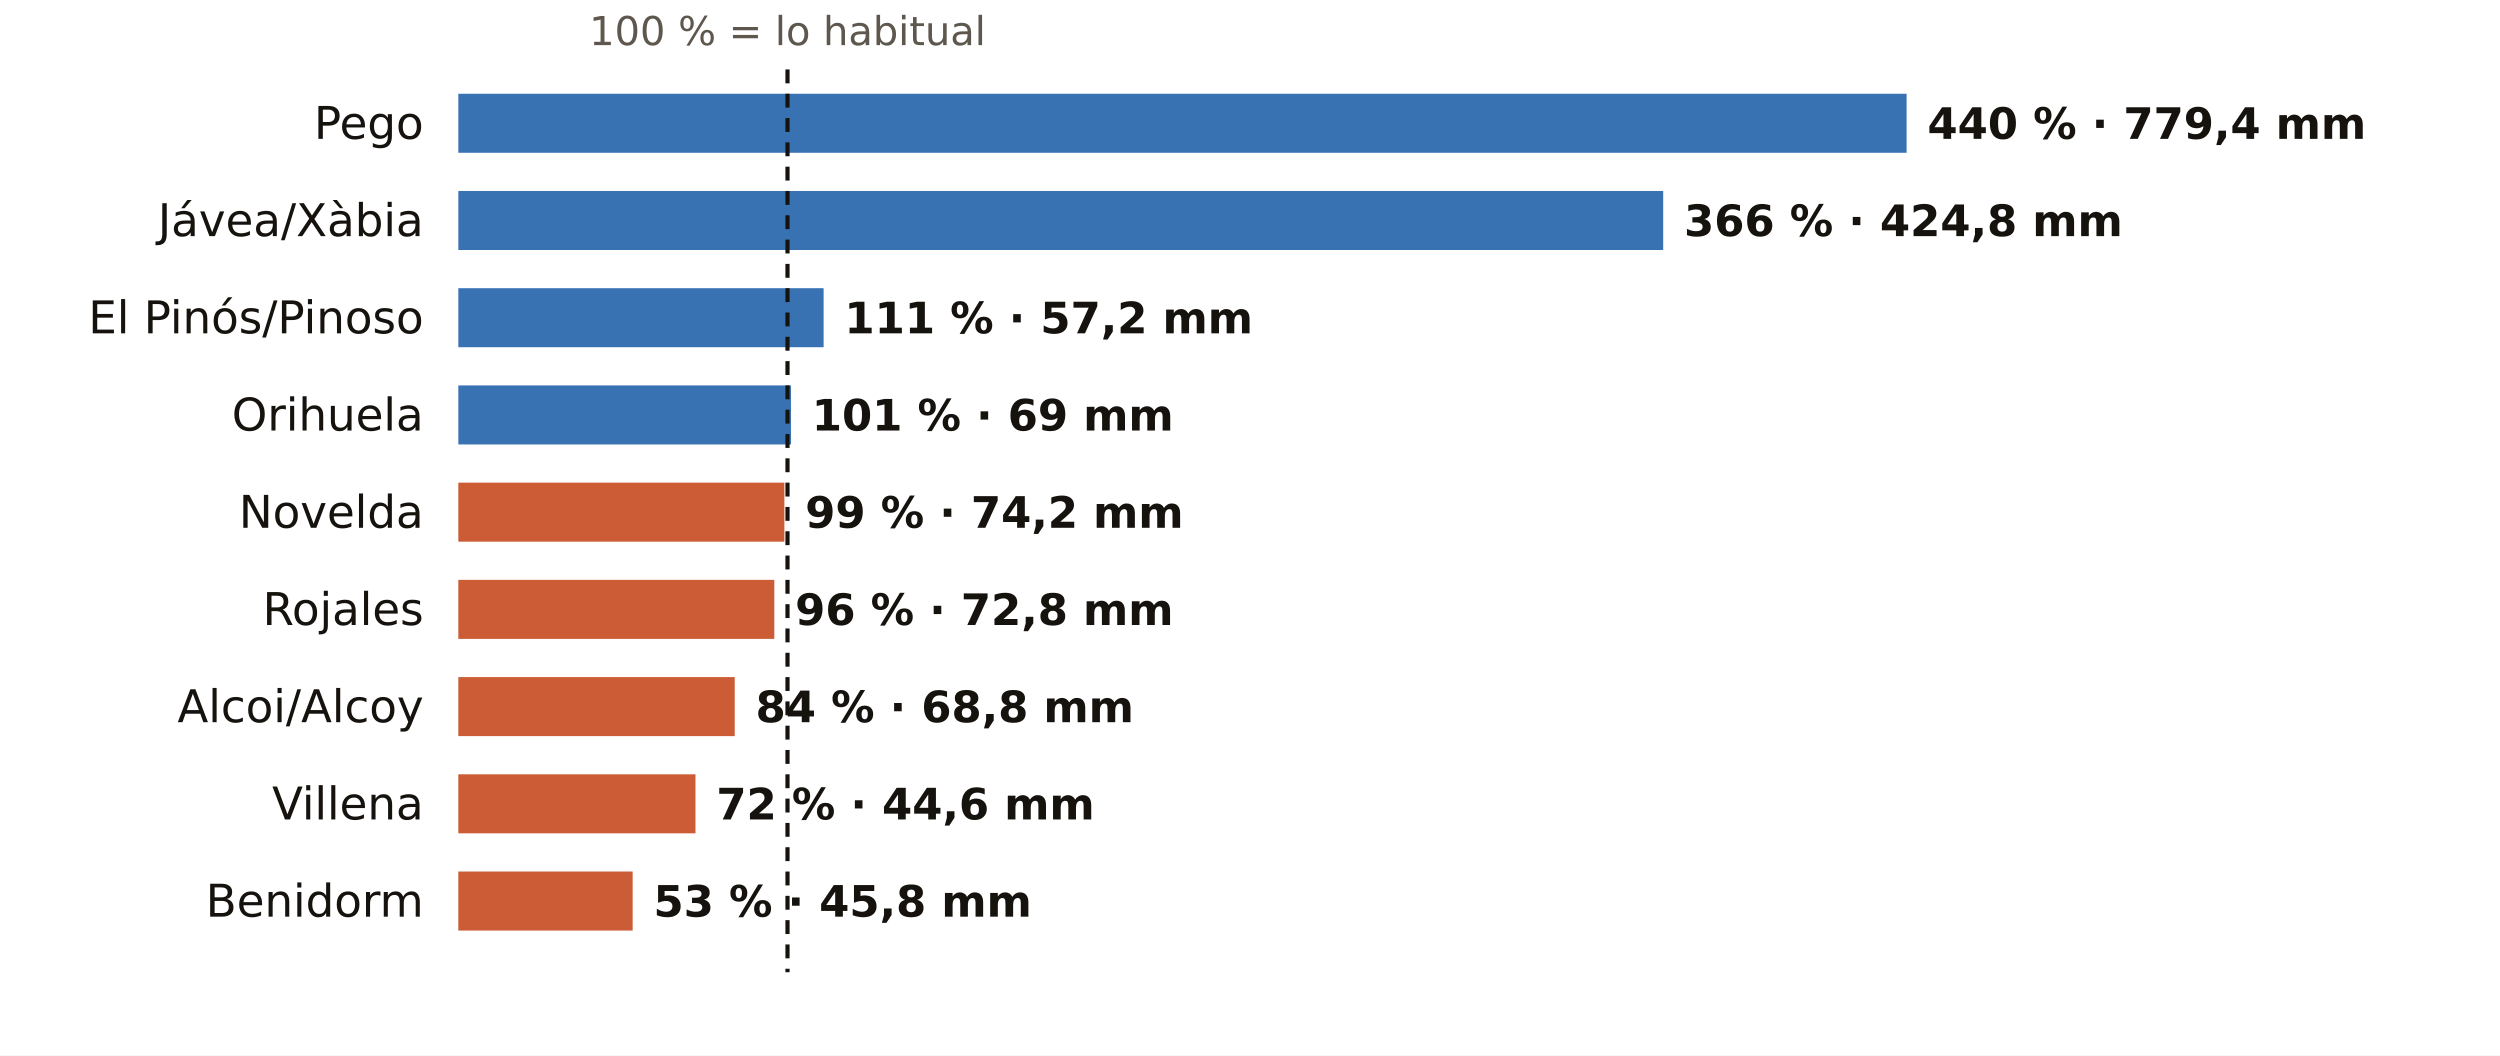
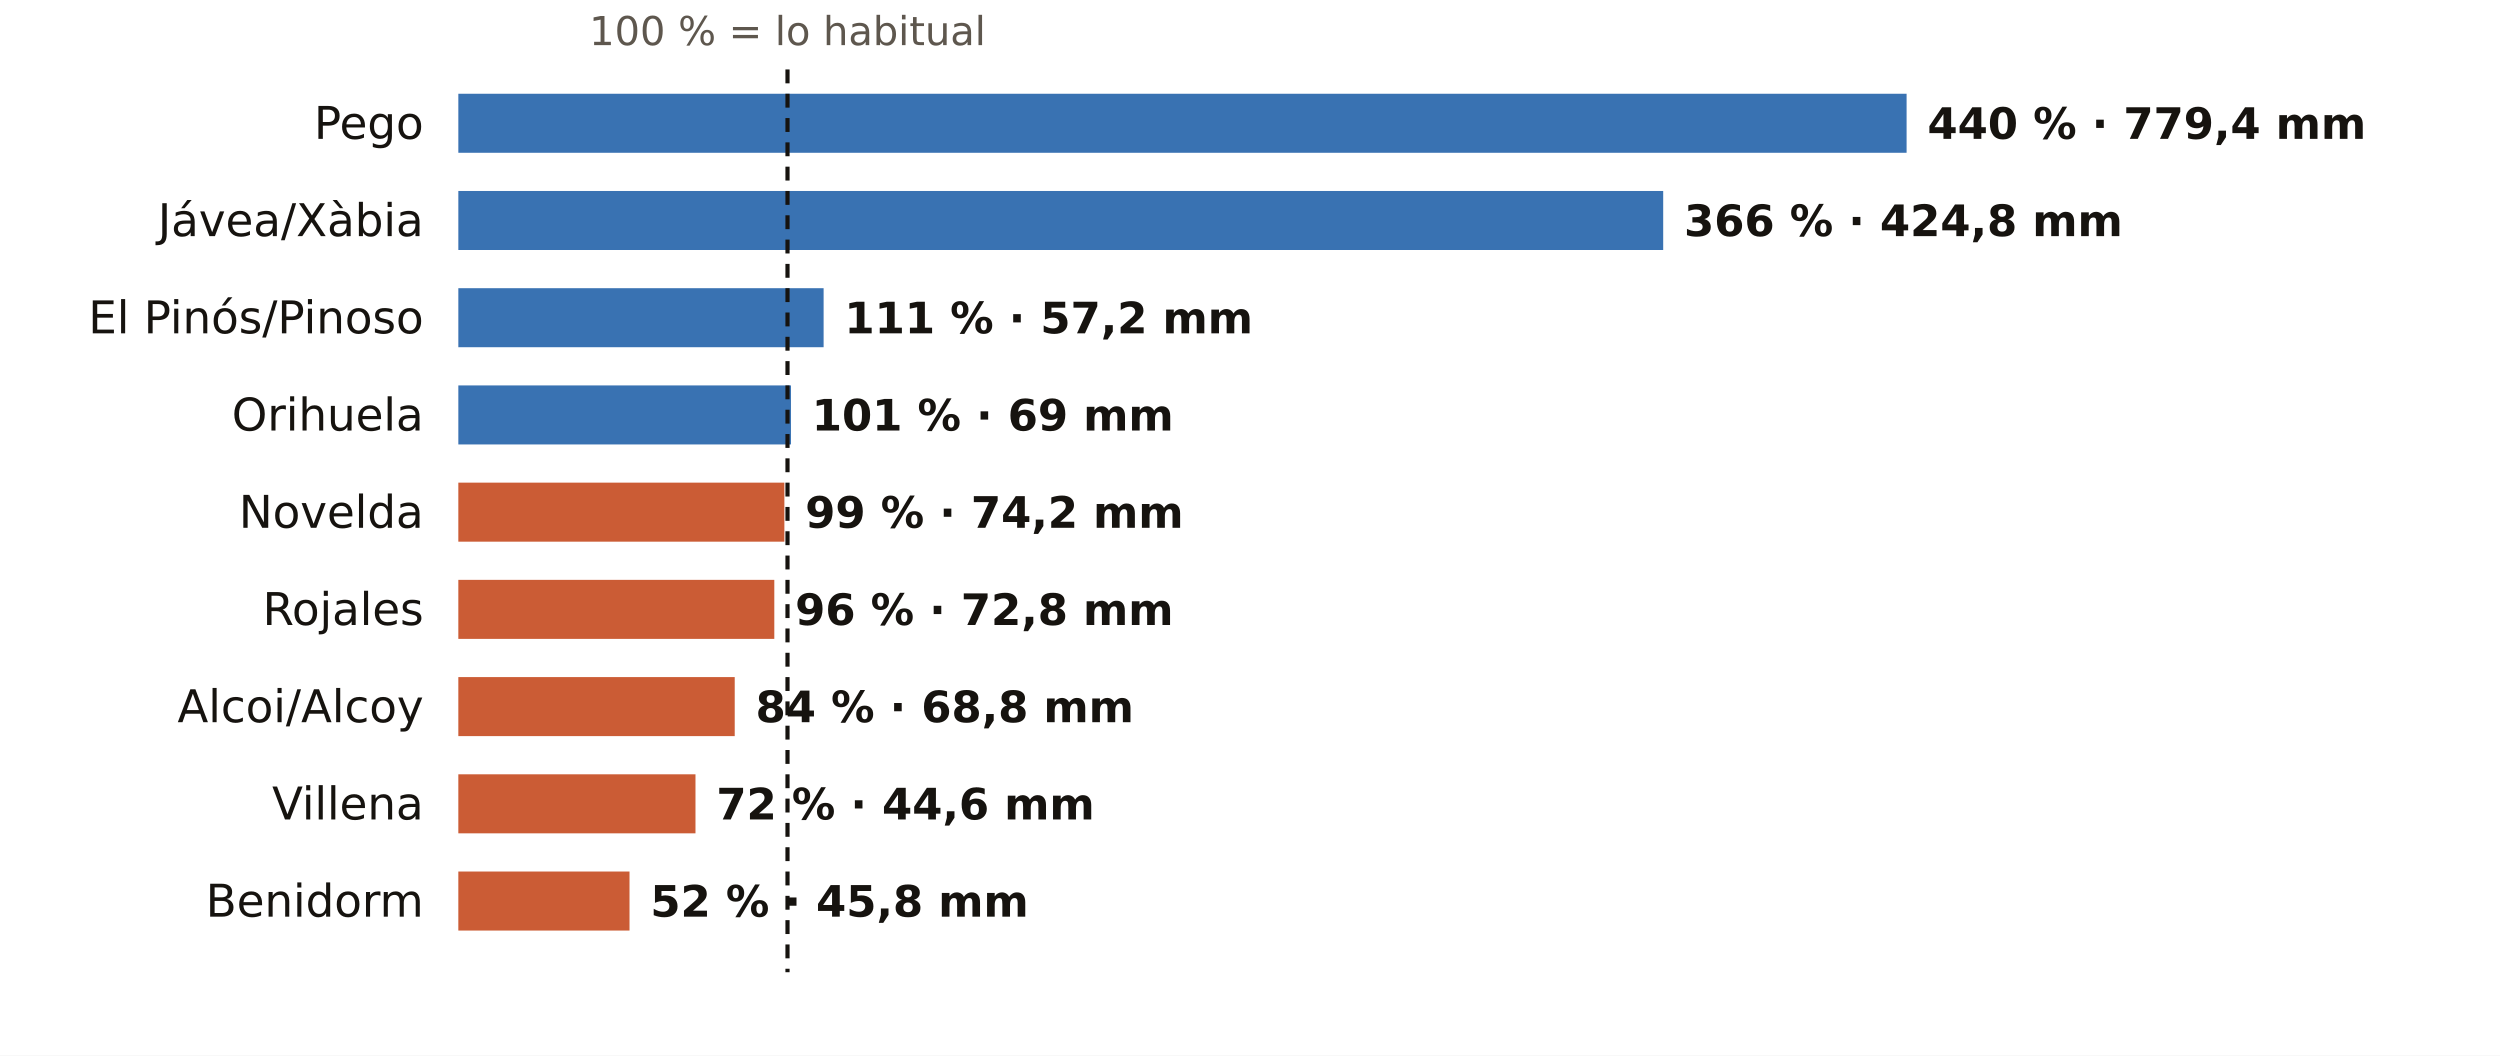
<svg xmlns="http://www.w3.org/2000/svg" viewBox="0 0 720 304" width="720" height="304" role="img" aria-label="El otoño en los pluviómetros de AEMET de Alicante: % de lo habitual">
  <rect width="720" height="304" fill="#FFFFFF" />
  <text x="226.8" y="13.0" font-size="11.5" fill="#5E574E" text-anchor="middle" font-weight="400" font-family="Public Sans, DejaVu Sans, Arial, sans-serif">100 % = lo habitual</text>
  <text x="122.0" y="40.0" font-size="13" fill="#16130F" text-anchor="end" font-weight="500" font-family="Public Sans, DejaVu Sans, Arial, sans-serif">Pego</text>
  <rect x="132" y="27" width="417.1" height="17" fill="#1F5FA8" opacity="0.88" />
  <text x="555.1" y="40.0" font-size="12.5" fill="#16130F" text-anchor="start" font-weight="600" font-family="Public Sans, DejaVu Sans, Arial, sans-serif">440 % · 779,4 mm</text>
  <text x="122.0" y="68.0" font-size="13" fill="#16130F" text-anchor="end" font-weight="500" font-family="Public Sans, DejaVu Sans, Arial, sans-serif">Jávea/Xàbia</text>
  <rect x="132" y="55" width="347.0" height="17" fill="#1F5FA8" opacity="0.88" />
  <text x="485.0" y="68.0" font-size="12.5" fill="#16130F" text-anchor="start" font-weight="600" font-family="Public Sans, DejaVu Sans, Arial, sans-serif">366 % · 424,8 mm</text>
  <text x="122.0" y="96.0" font-size="13" fill="#16130F" text-anchor="end" font-weight="500" font-family="Public Sans, DejaVu Sans, Arial, sans-serif">El Pinós/Pinoso</text>
  <rect x="132" y="83" width="105.2" height="17" fill="#1F5FA8" opacity="0.88" />
  <text x="243.2" y="96.0" font-size="12.5" fill="#16130F" text-anchor="start" font-weight="600" font-family="Public Sans, DejaVu Sans, Arial, sans-serif">111 % · 57,2 mm</text>
  <text x="122.0" y="124.0" font-size="13" fill="#16130F" text-anchor="end" font-weight="500" font-family="Public Sans, DejaVu Sans, Arial, sans-serif">Orihuela</text>
  <rect x="132" y="111" width="95.8" height="17" fill="#1F5FA8" opacity="0.88" />
  <text x="233.8" y="124.0" font-size="12.5" fill="#16130F" text-anchor="start" font-weight="600" font-family="Public Sans, DejaVu Sans, Arial, sans-serif">101 % · 69 mm</text>
  <text x="122.0" y="152.0" font-size="13" fill="#16130F" text-anchor="end" font-weight="500" font-family="Public Sans, DejaVu Sans, Arial, sans-serif">Novelda</text>
  <rect x="132" y="139" width="93.9" height="17" fill="#C4461A" opacity="0.88" />
  <text x="231.9" y="152.0" font-size="12.5" fill="#16130F" text-anchor="start" font-weight="600" font-family="Public Sans, DejaVu Sans, Arial, sans-serif">99 % · 74,2 mm</text>
  <text x="122.0" y="180.0" font-size="13" fill="#16130F" text-anchor="end" font-weight="500" font-family="Public Sans, DejaVu Sans, Arial, sans-serif">Rojales</text>
  <rect x="132" y="167" width="91.0" height="17" fill="#C4461A" opacity="0.88" />
  <text x="229.0" y="180.0" font-size="12.5" fill="#16130F" text-anchor="start" font-weight="600" font-family="Public Sans, DejaVu Sans, Arial, sans-serif">96 % · 72,8 mm</text>
  <text x="122.0" y="208.0" font-size="13" fill="#16130F" text-anchor="end" font-weight="500" font-family="Public Sans, DejaVu Sans, Arial, sans-serif">Alcoi/Alcoy</text>
  <rect x="132" y="195" width="79.6" height="17" fill="#C4461A" opacity="0.88" />
  <text x="217.6" y="208.0" font-size="12.5" fill="#16130F" text-anchor="start" font-weight="600" font-family="Public Sans, DejaVu Sans, Arial, sans-serif">84 % · 68,8 mm</text>
  <text x="122.0" y="236.0" font-size="13" fill="#16130F" text-anchor="end" font-weight="500" font-family="Public Sans, DejaVu Sans, Arial, sans-serif">Villena</text>
  <rect x="132" y="223" width="68.3" height="17" fill="#C4461A" opacity="0.88" />
  <text x="206.3" y="236.0" font-size="12.5" fill="#16130F" text-anchor="start" font-weight="600" font-family="Public Sans, DejaVu Sans, Arial, sans-serif">72 % · 44,6 mm</text>
  <text x="122.0" y="264.0" font-size="13" fill="#16130F" text-anchor="end" font-weight="500" font-family="Public Sans, DejaVu Sans, Arial, sans-serif">Benidorm</text>
-   <rect x="132" y="251" width="50.2" height="17" fill="#C4461A" opacity="0.88" />
-   <text x="188.2" y="264.0" font-size="12.5" fill="#16130F" text-anchor="start" font-weight="600" font-family="Public Sans, DejaVu Sans, Arial, sans-serif">53 % · 45,8 mm</text>
+   <rect x="132" y="251" width="49.3" height="17" fill="#C4461A" opacity="0.88" />
+   <text x="187.3" y="264.0" font-size="12.5" fill="#16130F" text-anchor="start" font-weight="600" font-family="Public Sans, DejaVu Sans, Arial, sans-serif">52 % · 45,8 mm</text>
  <line x1="226.8" x2="226.8" y1="20" y2="280" stroke="#16130F" stroke-width="1.2" stroke-dasharray="4 3" />
</svg>
